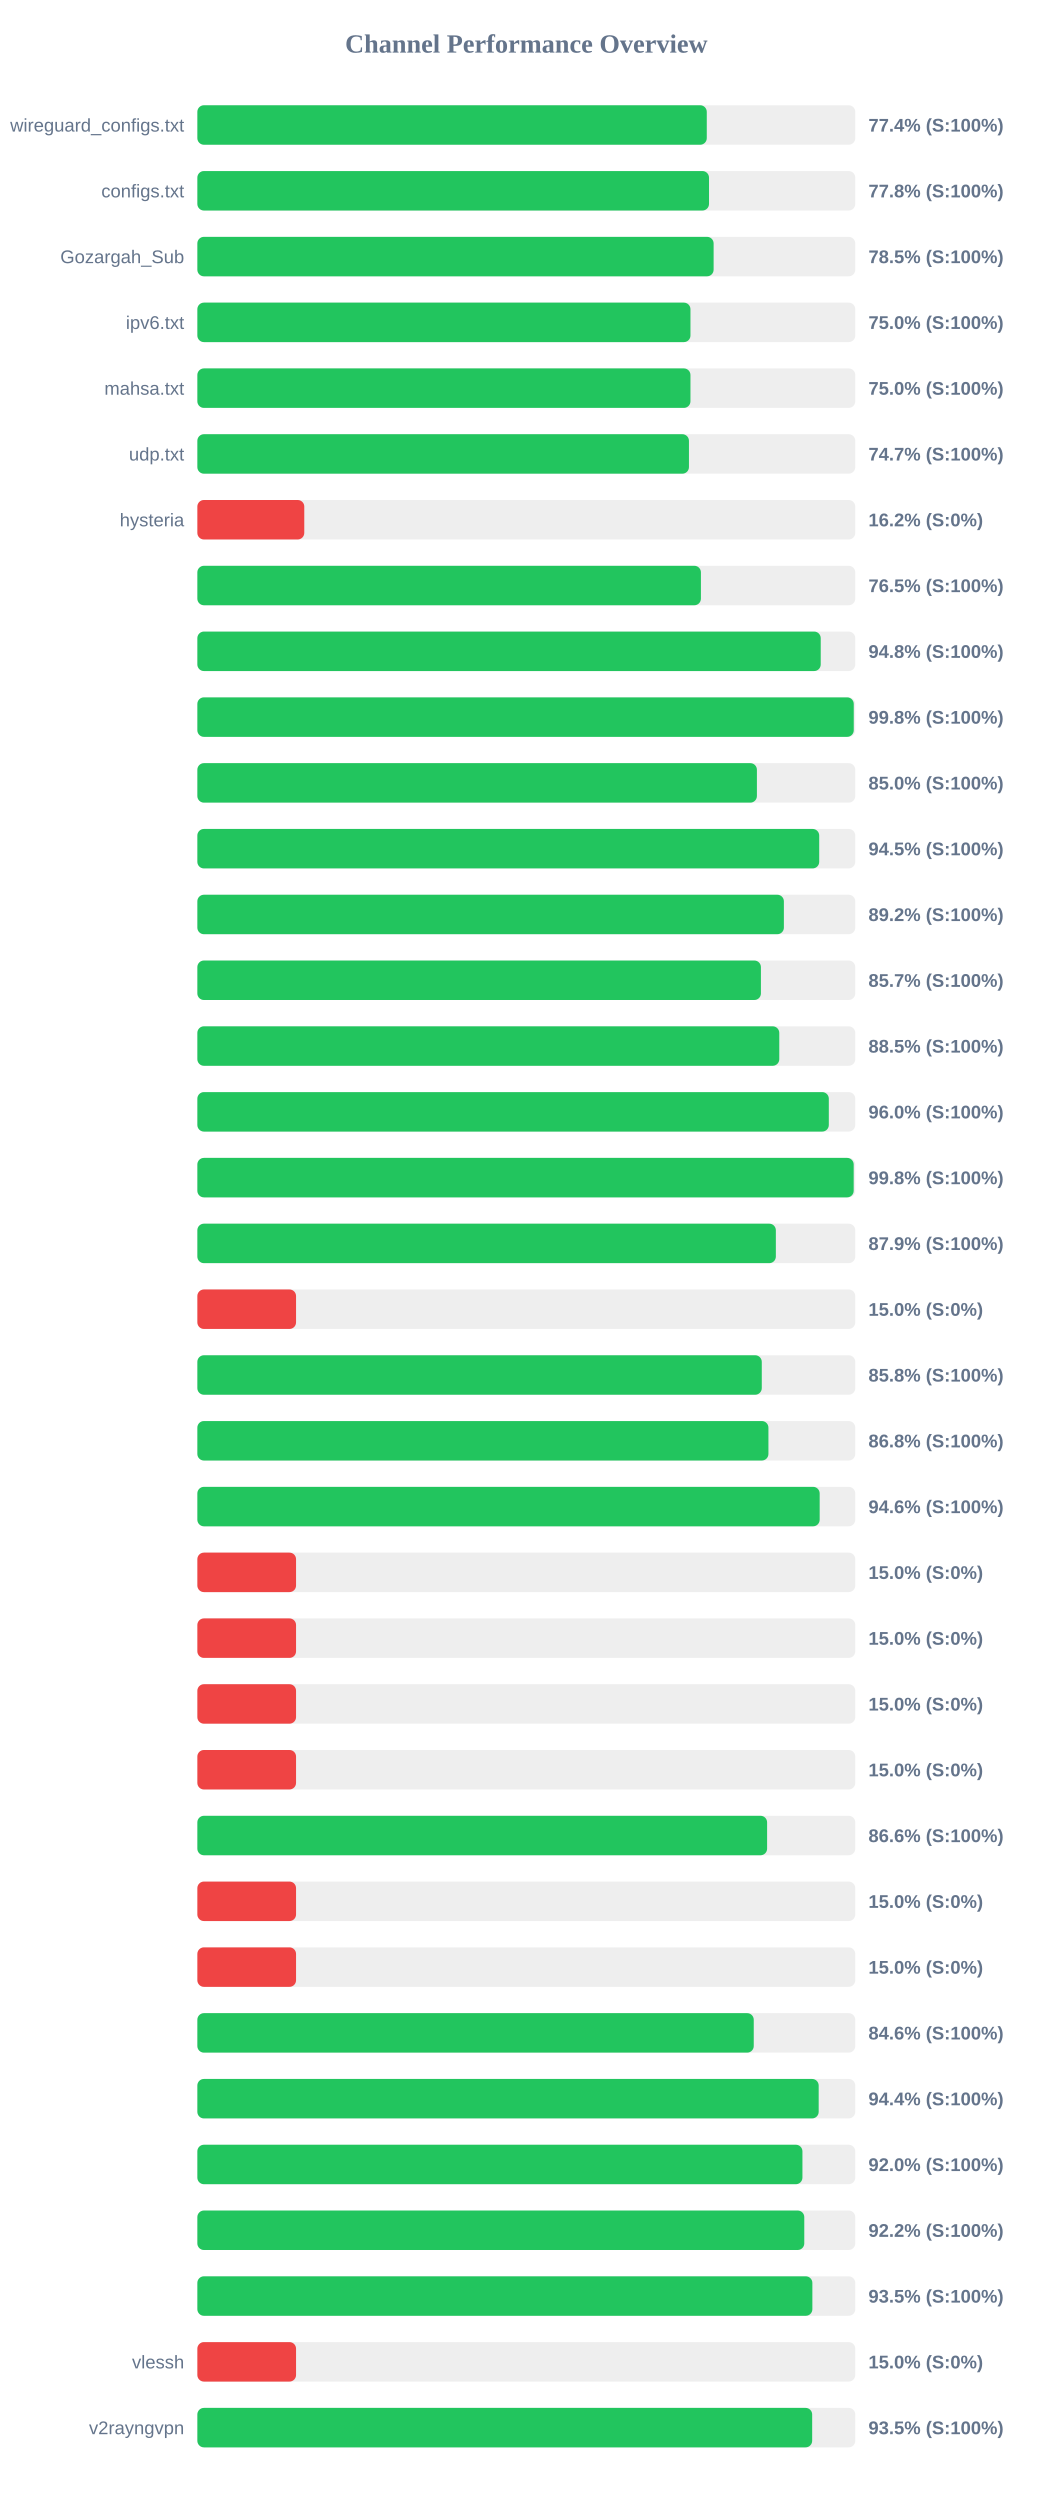
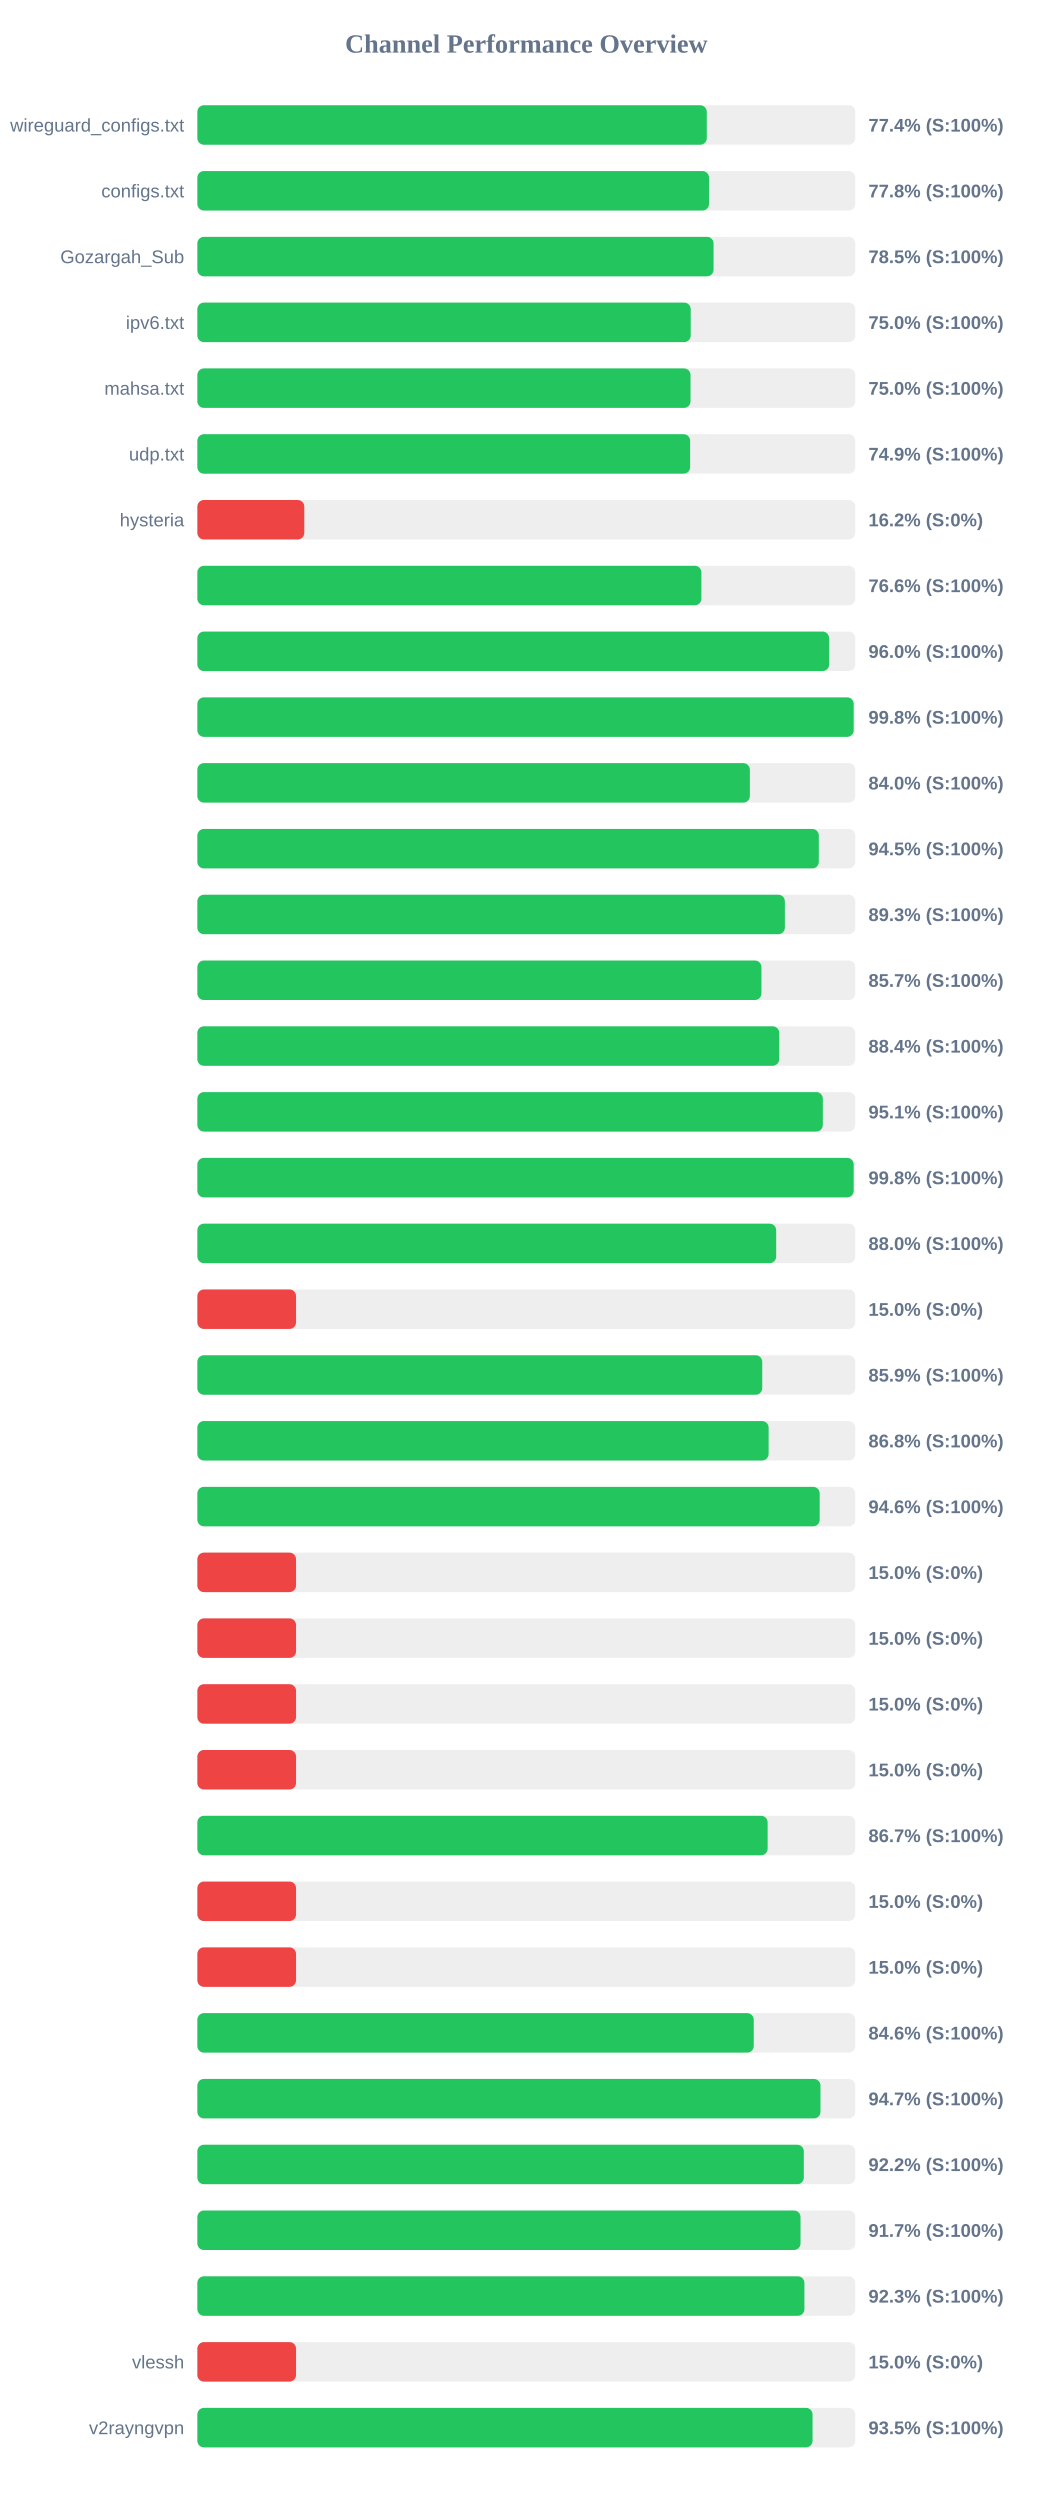
<svg xmlns="http://www.w3.org/2000/svg" width="800" height="1900" version="1.1">
  <style>
        .row { font: 14px Arial; fill: #64748b; }
        .score { font: bold 14px Arial; fill: #64748b; }
    </style>
  <text x="400" y="40" text-anchor="middle" font-size="20px" font-weight="bold" fill="#64748b">Channel Performance Overview</text>
  <rect x="150" y="80" width="500" height="30" fill="#eee" rx="5" />
  <rect x="150" y="80" width="387.15" height="30" fill="#22c55e" rx="5" />
  <text x="140" y="100" text-anchor="end" class="row">wireguard_configs.txt</text>
  <text x="660" y="100" text-anchor="start" class="score">77.4% (S:100%)</text>
  <rect x="150" y="130" width="500" height="30" fill="#eee" rx="5" />
  <rect x="150" y="130" width="388.85" height="30" fill="#22c55e" rx="5" />
  <text x="140" y="150" text-anchor="end" class="row">configs.txt</text>
  <text x="660" y="150" text-anchor="start" class="score">77.8% (S:100%)</text>
  <rect x="150" y="180" width="500" height="30" fill="#eee" rx="5" />
-   <rect x="150" y="180" width="392.35" height="30" fill="#22c55e" rx="5" />
+   <rect x="150" y="180" width="392.3" height="30" fill="#22c55e" rx="5" />
  <text x="140" y="200" text-anchor="end" class="row">Gozargah_Sub</text>
  <text x="660" y="200" text-anchor="start" class="score">78.5% (S:100%)</text>
  <rect x="150" y="230" width="500" height="30" fill="#eee" rx="5" />
-   <rect x="150" y="230" width="374.75" height="30" fill="#22c55e" rx="5" />
+   <rect x="150" y="230" width="374.95" height="30" fill="#22c55e" rx="5" />
  <text x="140" y="250" text-anchor="end" class="row">ipv6.txt</text>
  <text x="660" y="250" text-anchor="start" class="score">75.0% (S:100%)</text>
  <rect x="150" y="280" width="500" height="30" fill="#eee" rx="5" />
-   <rect x="150" y="280" width="374.75" height="30" fill="#22c55e" rx="5" />
+   <rect x="150" y="280" width="374.8" height="30" fill="#22c55e" rx="5" />
  <text x="140" y="300" text-anchor="end" class="row">mahsa.txt</text>
  <text x="660" y="300" text-anchor="start" class="score">75.0% (S:100%)</text>
  <rect x="150" y="330" width="500" height="30" fill="#eee" rx="5" />
-   <rect x="150" y="330" width="373.6" height="30" fill="#22c55e" rx="5" />
+   <rect x="150" y="330" width="374.5" height="30" fill="#22c55e" rx="5" />
  <text x="140" y="350" text-anchor="end" class="row">udp.txt</text>
-   <text x="660" y="350" text-anchor="start" class="score">74.7% (S:100%)</text>
+   <text x="660" y="350" text-anchor="start" class="score">74.9% (S:100%)</text>
  <rect x="150" y="380" width="500" height="30" fill="#eee" rx="5" />
  <rect x="150" y="380" width="81.25" height="30" fill="#ef4444" rx="5" />
  <text x="140" y="400" text-anchor="end" class="row">hysteria</text>
  <text x="660" y="400" text-anchor="start" class="score">16.2% (S:0%)</text>
  <rect x="150" y="430" width="500" height="30" fill="#eee" rx="5" />
-   <rect x="150" y="430" width="382.7" height="30" fill="#22c55e" rx="5" />
+   <rect x="150" y="430" width="383.05" height="30" fill="#22c55e" rx="5" />
  <text x="140" y="450" text-anchor="end" class="row" />
-   <text x="660" y="450" text-anchor="start" class="score">76.5% (S:100%)</text>
+   <text x="660" y="450" text-anchor="start" class="score">76.6% (S:100%)</text>
  <rect x="150" y="480" width="500" height="30" fill="#eee" rx="5" />
-   <rect x="150" y="480" width="473.75" height="30" fill="#22c55e" rx="5" />
+   <rect x="150" y="480" width="480.15" height="30" fill="#22c55e" rx="5" />
  <text x="140" y="500" text-anchor="end" class="row" />
-   <text x="660" y="500" text-anchor="start" class="score">94.8% (S:100%)</text>
+   <text x="660" y="500" text-anchor="start" class="score">96.0% (S:100%)</text>
  <rect x="150" y="530" width="500" height="30" fill="#eee" rx="5" />
-   <rect x="150" y="530" width="498.85" height="30" fill="#22c55e" rx="5" />
+   <rect x="150" y="530" width="498.8" height="30" fill="#22c55e" rx="5" />
  <text x="140" y="550" text-anchor="end" class="row" />
  <text x="660" y="550" text-anchor="start" class="score">99.8% (S:100%)</text>
  <rect x="150" y="580" width="500" height="30" fill="#eee" rx="5" />
-   <rect x="150" y="580" width="425.25" height="30" fill="#22c55e" rx="5" />
+   <rect x="150" y="580" width="419.9" height="30" fill="#22c55e" rx="5" />
  <text x="140" y="600" text-anchor="end" class="row" />
-   <text x="660" y="600" text-anchor="start" class="score">85.0% (S:100%)</text>
+   <text x="660" y="600" text-anchor="start" class="score">84.0% (S:100%)</text>
  <rect x="150" y="630" width="500" height="30" fill="#eee" rx="5" />
-   <rect x="150" y="630" width="472.6" height="30" fill="#22c55e" rx="5" />
+   <rect x="150" y="630" width="472.3" height="30" fill="#22c55e" rx="5" />
  <text x="140" y="650" text-anchor="end" class="row" />
  <text x="660" y="650" text-anchor="start" class="score">94.5% (S:100%)</text>
  <rect x="150" y="680" width="500" height="30" fill="#eee" rx="5" />
-   <rect x="150" y="680" width="445.75" height="30" fill="#22c55e" rx="5" />
+   <rect x="150" y="680" width="446.5" height="30" fill="#22c55e" rx="5" />
  <text x="140" y="700" text-anchor="end" class="row" />
-   <text x="660" y="700" text-anchor="start" class="score">89.2% (S:100%)</text>
+   <text x="660" y="700" text-anchor="start" class="score">89.3% (S:100%)</text>
  <rect x="150" y="730" width="500" height="30" fill="#eee" rx="5" />
-   <rect x="150" y="730" width="428.3" height="30" fill="#22c55e" rx="5" />
+   <rect x="150" y="730" width="428.7" height="30" fill="#22c55e" rx="5" />
  <text x="140" y="750" text-anchor="end" class="row" />
  <text x="660" y="750" text-anchor="start" class="score">85.7% (S:100%)</text>
  <rect x="150" y="780" width="500" height="30" fill="#eee" rx="5" />
-   <rect x="150" y="780" width="442.25" height="30" fill="#22c55e" rx="5" />
+   <rect x="150" y="780" width="442.2" height="30" fill="#22c55e" rx="5" />
  <text x="140" y="800" text-anchor="end" class="row" />
-   <text x="660" y="800" text-anchor="start" class="score">88.5% (S:100%)</text>
+   <text x="660" y="800" text-anchor="start" class="score">88.4% (S:100%)</text>
  <rect x="150" y="830" width="500" height="30" fill="#eee" rx="5" />
-   <rect x="150" y="830" width="479.9" height="30" fill="#22c55e" rx="5" />
+   <rect x="150" y="830" width="475.35" height="30" fill="#22c55e" rx="5" />
  <text x="140" y="850" text-anchor="end" class="row" />
-   <text x="660" y="850" text-anchor="start" class="score">96.0% (S:100%)</text>
+   <text x="660" y="850" text-anchor="start" class="score">95.1% (S:100%)</text>
  <rect x="150" y="880" width="500" height="30" fill="#eee" rx="5" />
  <rect x="150" y="880" width="498.8" height="30" fill="#22c55e" rx="5" />
  <text x="140" y="900" text-anchor="end" class="row" />
  <text x="660" y="900" text-anchor="start" class="score">99.8% (S:100%)</text>
  <rect x="150" y="930" width="500" height="30" fill="#eee" rx="5" />
-   <rect x="150" y="930" width="439.65" height="30" fill="#22c55e" rx="5" />
+   <rect x="150" y="930" width="439.9" height="30" fill="#22c55e" rx="5" />
  <text x="140" y="950" text-anchor="end" class="row" />
-   <text x="660" y="950" text-anchor="start" class="score">87.9% (S:100%)</text>
+   <text x="660" y="950" text-anchor="start" class="score">88.0% (S:100%)</text>
  <rect x="150" y="980" width="500" height="30" fill="#eee" rx="5" />
  <rect x="150" y="980" width="75.0" height="30" fill="#ef4444" rx="5" />
  <text x="140" y="1000" text-anchor="end" class="row" />
  <text x="660" y="1000" text-anchor="start" class="score">15.0% (S:0%)</text>
  <rect x="150" y="1030" width="500" height="30" fill="#eee" rx="5" />
-   <rect x="150" y="1030" width="428.95" height="30" fill="#22c55e" rx="5" />
+   <rect x="150" y="1030" width="429.3" height="30" fill="#22c55e" rx="5" />
  <text x="140" y="1050" text-anchor="end" class="row" />
-   <text x="660" y="1050" text-anchor="start" class="score">85.8% (S:100%)</text>
+   <text x="660" y="1050" text-anchor="start" class="score">85.9% (S:100%)</text>
  <rect x="150" y="1080" width="500" height="30" fill="#eee" rx="5" />
-   <rect x="150" y="1080" width="434.0" height="30" fill="#22c55e" rx="5" />
+   <rect x="150" y="1080" width="434.15" height="30" fill="#22c55e" rx="5" />
  <text x="140" y="1100" text-anchor="end" class="row" />
  <text x="660" y="1100" text-anchor="start" class="score">86.8% (S:100%)</text>
  <rect x="150" y="1130" width="500" height="30" fill="#eee" rx="5" />
  <rect x="150" y="1130" width="472.95" height="30" fill="#22c55e" rx="5" />
  <text x="140" y="1150" text-anchor="end" class="row" />
  <text x="660" y="1150" text-anchor="start" class="score">94.6% (S:100%)</text>
  <rect x="150" y="1180" width="500" height="30" fill="#eee" rx="5" />
  <rect x="150" y="1180" width="75.0" height="30" fill="#ef4444" rx="5" />
  <text x="140" y="1200" text-anchor="end" class="row" />
  <text x="660" y="1200" text-anchor="start" class="score">15.0% (S:0%)</text>
  <rect x="150" y="1230" width="500" height="30" fill="#eee" rx="5" />
  <rect x="150" y="1230" width="75.0" height="30" fill="#ef4444" rx="5" />
  <text x="140" y="1250" text-anchor="end" class="row" />
  <text x="660" y="1250" text-anchor="start" class="score">15.0% (S:0%)</text>
  <rect x="150" y="1280" width="500" height="30" fill="#eee" rx="5" />
  <rect x="150" y="1280" width="75.0" height="30" fill="#ef4444" rx="5" />
  <text x="140" y="1300" text-anchor="end" class="row" />
  <text x="660" y="1300" text-anchor="start" class="score">15.0% (S:0%)</text>
  <rect x="150" y="1330" width="500" height="30" fill="#eee" rx="5" />
  <rect x="150" y="1330" width="75.0" height="30" fill="#ef4444" rx="5" />
  <text x="140" y="1350" text-anchor="end" class="row" />
  <text x="660" y="1350" text-anchor="start" class="score">15.0% (S:0%)</text>
  <rect x="150" y="1380" width="500" height="30" fill="#eee" rx="5" />
-   <rect x="150" y="1380" width="433.0" height="30" fill="#22c55e" rx="5" />
+   <rect x="150" y="1380" width="433.4" height="30" fill="#22c55e" rx="5" />
  <text x="140" y="1400" text-anchor="end" class="row" />
-   <text x="660" y="1400" text-anchor="start" class="score">86.6% (S:100%)</text>
+   <text x="660" y="1400" text-anchor="start" class="score">86.7% (S:100%)</text>
  <rect x="150" y="1430" width="500" height="30" fill="#eee" rx="5" />
  <rect x="150" y="1430" width="75.0" height="30" fill="#ef4444" rx="5" />
  <text x="140" y="1450" text-anchor="end" class="row" />
  <text x="660" y="1450" text-anchor="start" class="score">15.0% (S:0%)</text>
  <rect x="150" y="1480" width="500" height="30" fill="#eee" rx="5" />
  <rect x="150" y="1480" width="75.0" height="30" fill="#ef4444" rx="5" />
  <text x="140" y="1500" text-anchor="end" class="row" />
  <text x="660" y="1500" text-anchor="start" class="score">15.0% (S:0%)</text>
  <rect x="150" y="1530" width="500" height="30" fill="#eee" rx="5" />
  <rect x="150" y="1530" width="422.85" height="30" fill="#22c55e" rx="5" />
  <text x="140" y="1550" text-anchor="end" class="row" />
  <text x="660" y="1550" text-anchor="start" class="score">84.6% (S:100%)</text>
  <rect x="150" y="1580" width="500" height="30" fill="#eee" rx="5" />
-   <rect x="150" y="1580" width="472.2" height="30" fill="#22c55e" rx="5" />
+   <rect x="150" y="1580" width="473.55" height="30" fill="#22c55e" rx="5" />
  <text x="140" y="1600" text-anchor="end" class="row" />
-   <text x="660" y="1600" text-anchor="start" class="score">94.4% (S:100%)</text>
+   <text x="660" y="1600" text-anchor="start" class="score">94.7% (S:100%)</text>
  <rect x="150" y="1630" width="500" height="30" fill="#eee" rx="5" />
-   <rect x="150" y="1630" width="459.85" height="30" fill="#22c55e" rx="5" />
+   <rect x="150" y="1630" width="460.9" height="30" fill="#22c55e" rx="5" />
  <text x="140" y="1650" text-anchor="end" class="row" />
-   <text x="660" y="1650" text-anchor="start" class="score">92.0% (S:100%)</text>
+   <text x="660" y="1650" text-anchor="start" class="score">92.2% (S:100%)</text>
  <rect x="150" y="1680" width="500" height="30" fill="#eee" rx="5" />
-   <rect x="150" y="1680" width="461.25" height="30" fill="#22c55e" rx="5" />
+   <rect x="150" y="1680" width="458.4" height="30" fill="#22c55e" rx="5" />
  <text x="140" y="1700" text-anchor="end" class="row" />
-   <text x="660" y="1700" text-anchor="start" class="score">92.2% (S:100%)</text>
+   <text x="660" y="1700" text-anchor="start" class="score">91.7% (S:100%)</text>
  <rect x="150" y="1730" width="500" height="30" fill="#eee" rx="5" />
-   <rect x="150" y="1730" width="467.4" height="30" fill="#22c55e" rx="5" />
+   <rect x="150" y="1730" width="461.35" height="30" fill="#22c55e" rx="5" />
  <text x="140" y="1750" text-anchor="end" class="row" />
-   <text x="660" y="1750" text-anchor="start" class="score">93.5% (S:100%)</text>
+   <text x="660" y="1750" text-anchor="start" class="score">92.3% (S:100%)</text>
  <rect x="150" y="1780" width="500" height="30" fill="#eee" rx="5" />
  <rect x="150" y="1780" width="75.0" height="30" fill="#ef4444" rx="5" />
  <text x="140" y="1800" text-anchor="end" class="row">vlessh</text>
  <text x="660" y="1800" text-anchor="start" class="score">15.0% (S:0%)</text>
  <rect x="150" y="1830" width="500" height="30" fill="#eee" rx="5" />
-   <rect x="150" y="1830" width="467.25" height="30" fill="#22c55e" rx="5" />
+   <rect x="150" y="1830" width="467.55" height="30" fill="#22c55e" rx="5" />
  <text x="140" y="1850" text-anchor="end" class="row">v2rayngvpn</text>
  <text x="660" y="1850" text-anchor="start" class="score">93.5% (S:100%)</text>
</svg>
